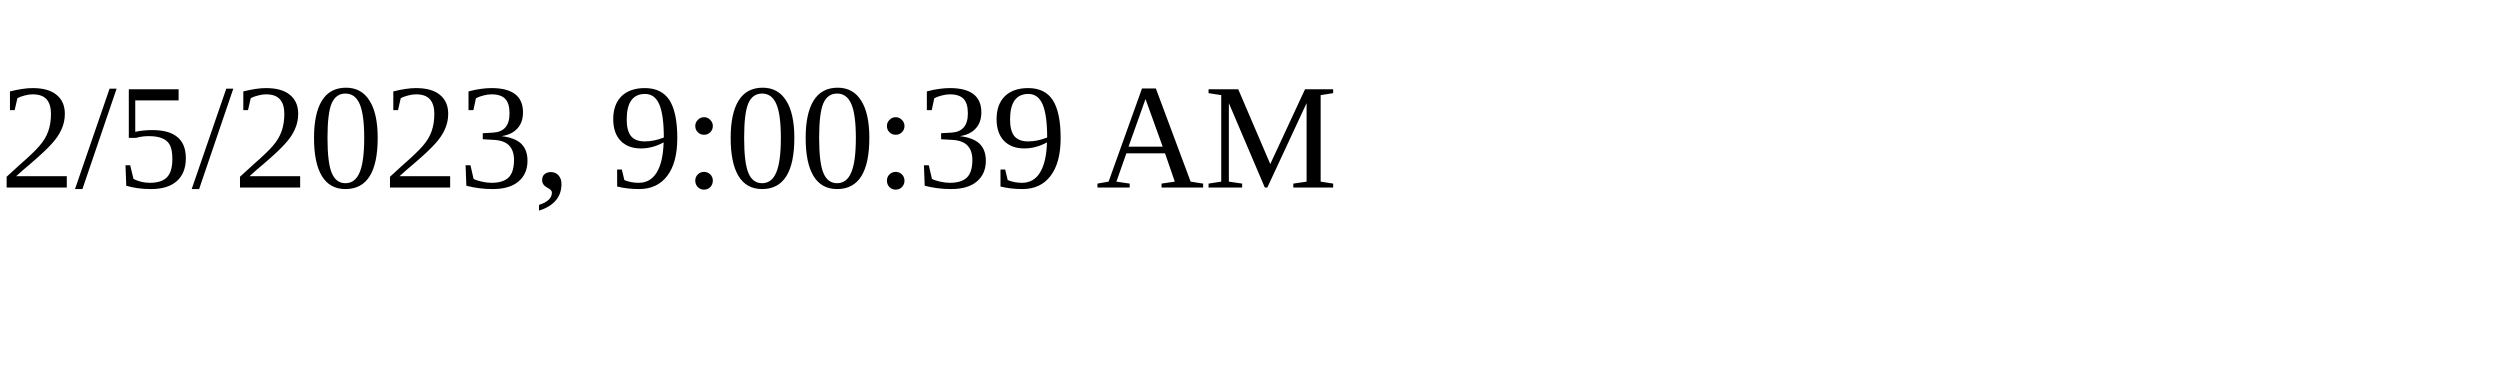
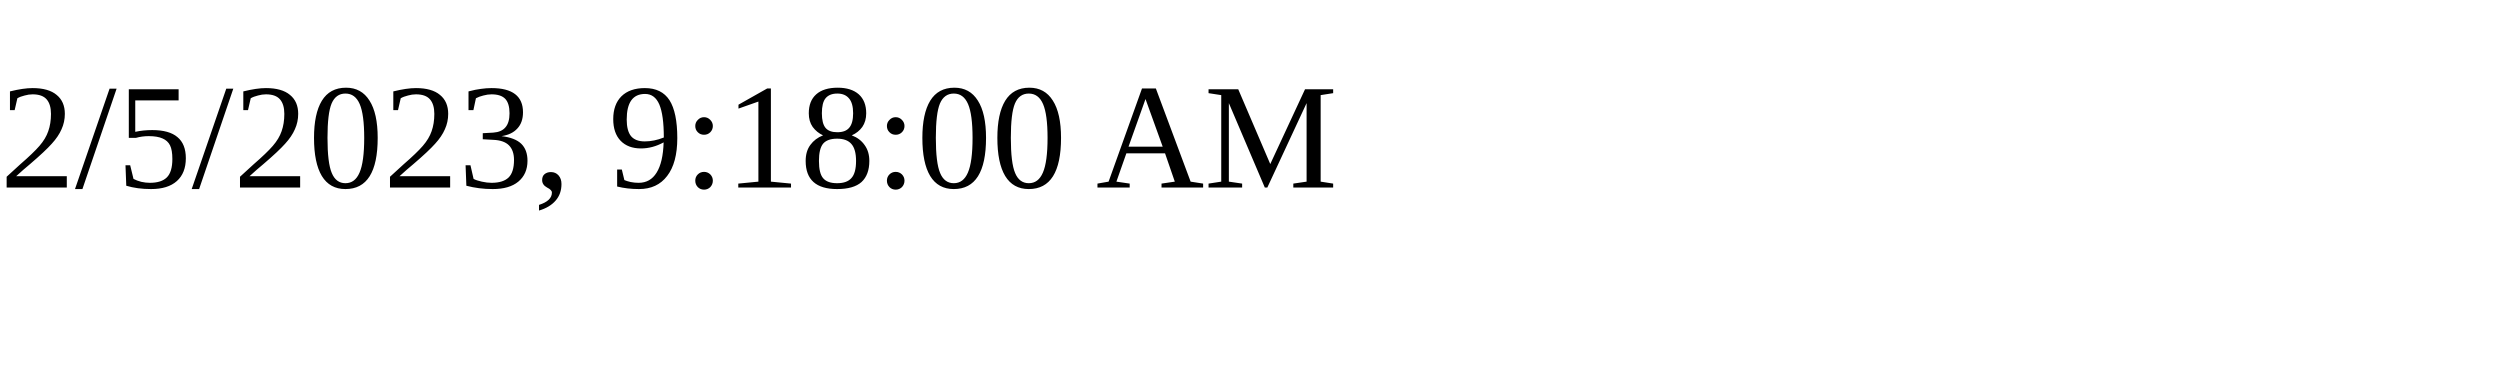
<svg xmlns="http://www.w3.org/2000/svg" height="30" width="200">
-   <text x="0" y="15">2/5/2023, 9:00:39 AM</text>
+   <text x="0" y="15">2/5/2023, 9:18:00 AM</text>
</svg>
